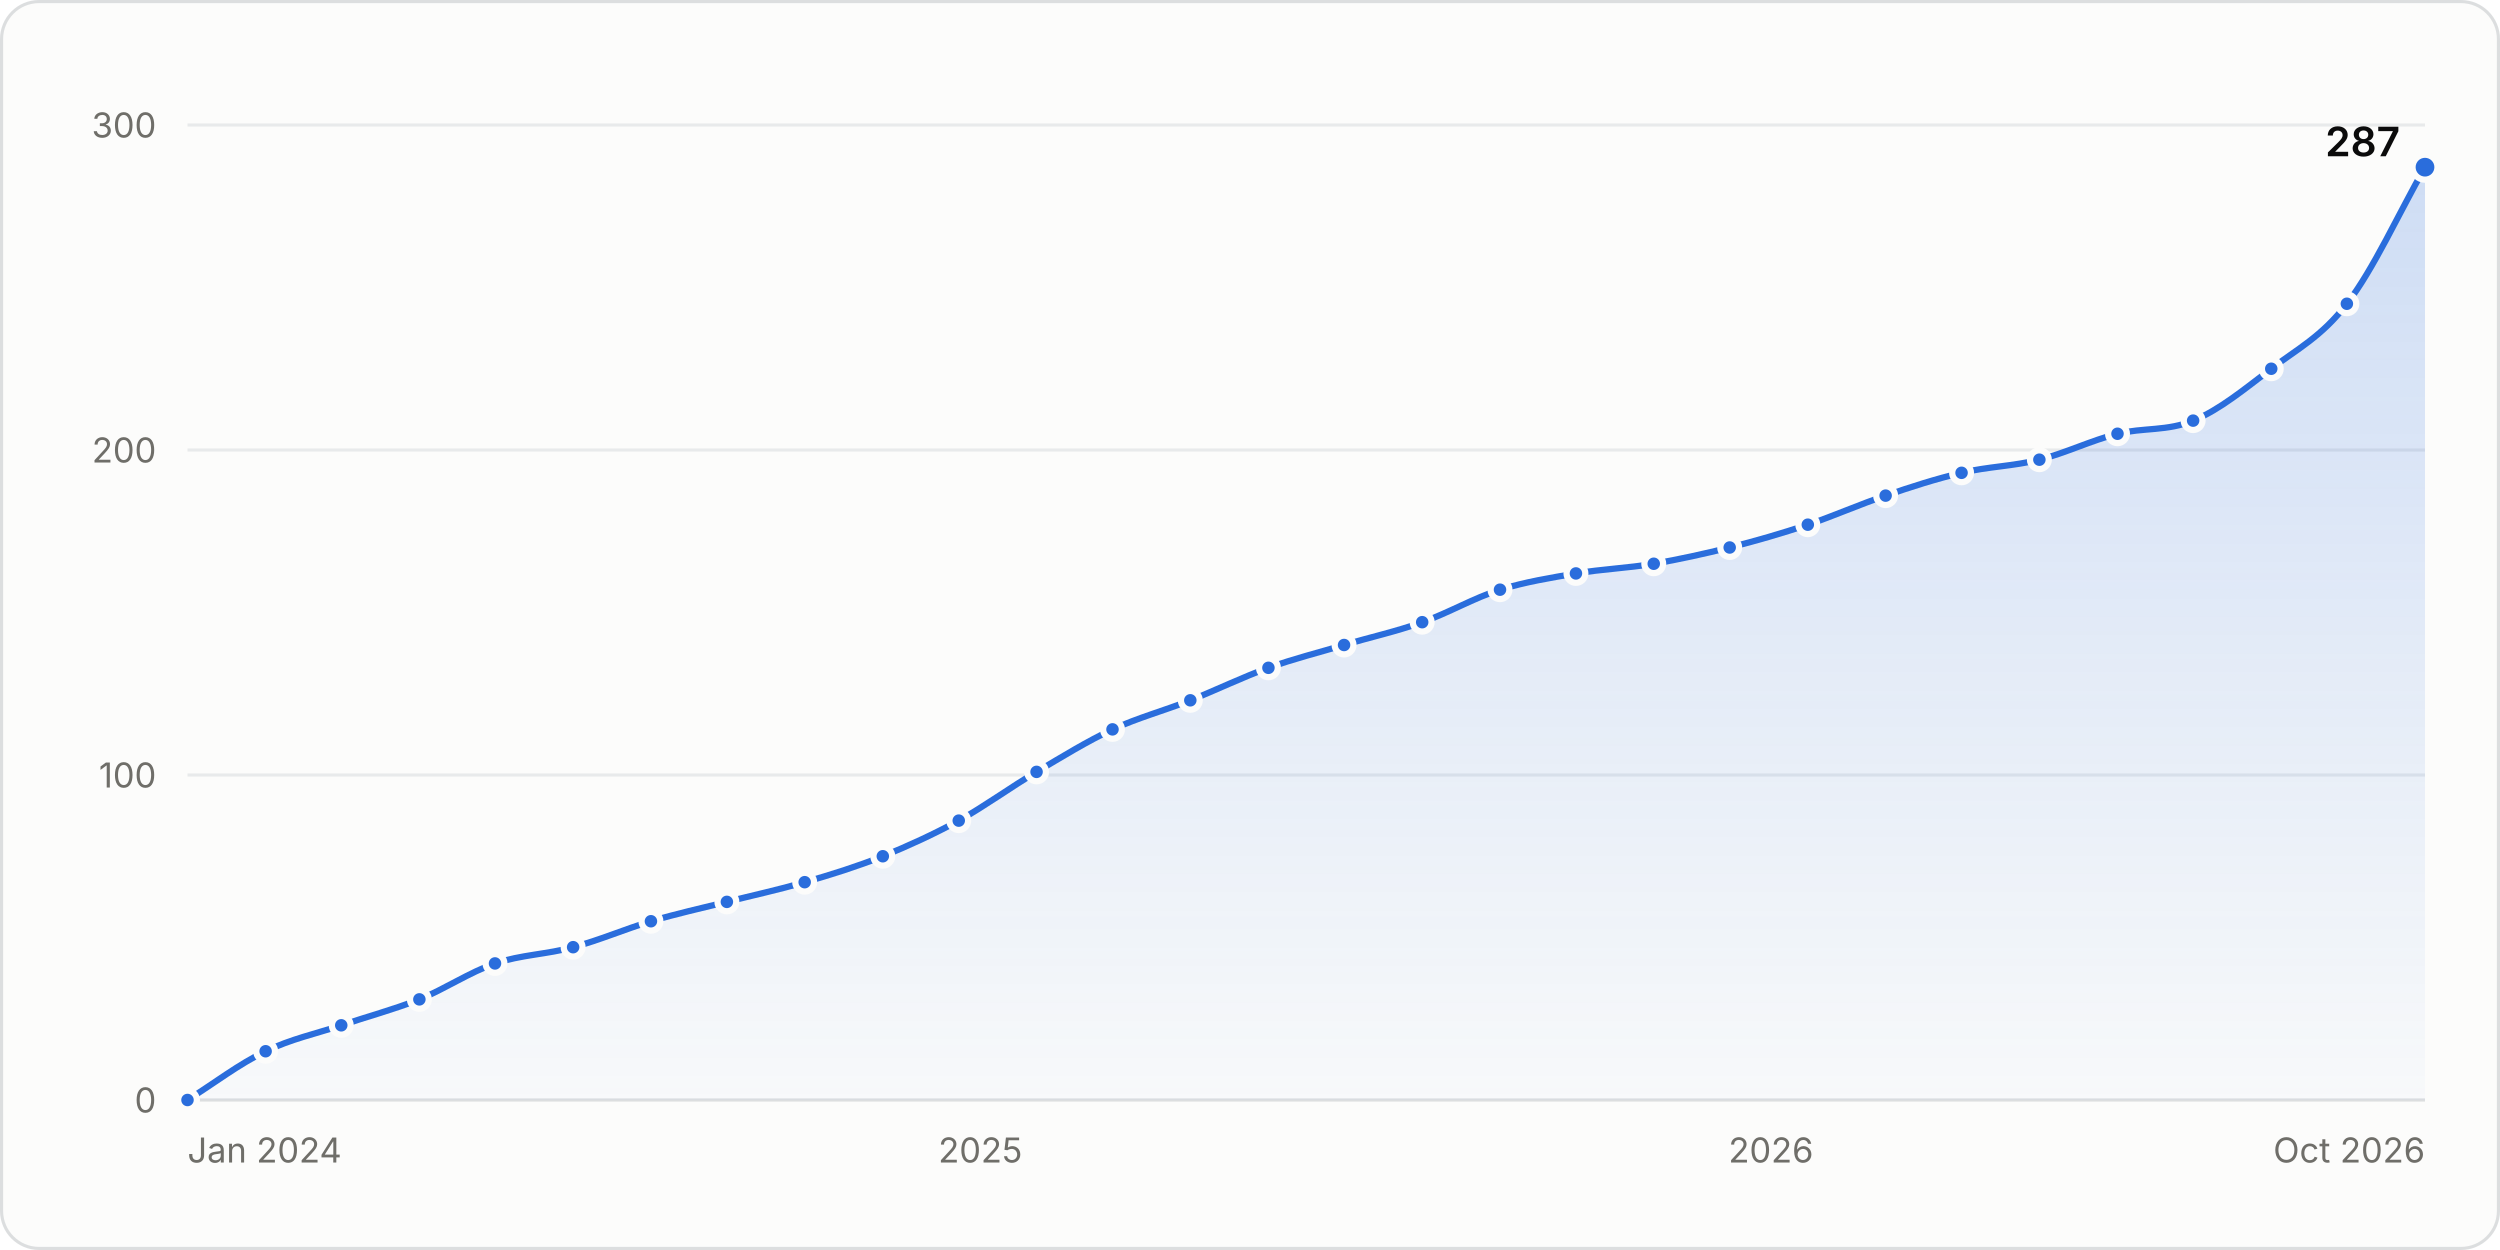
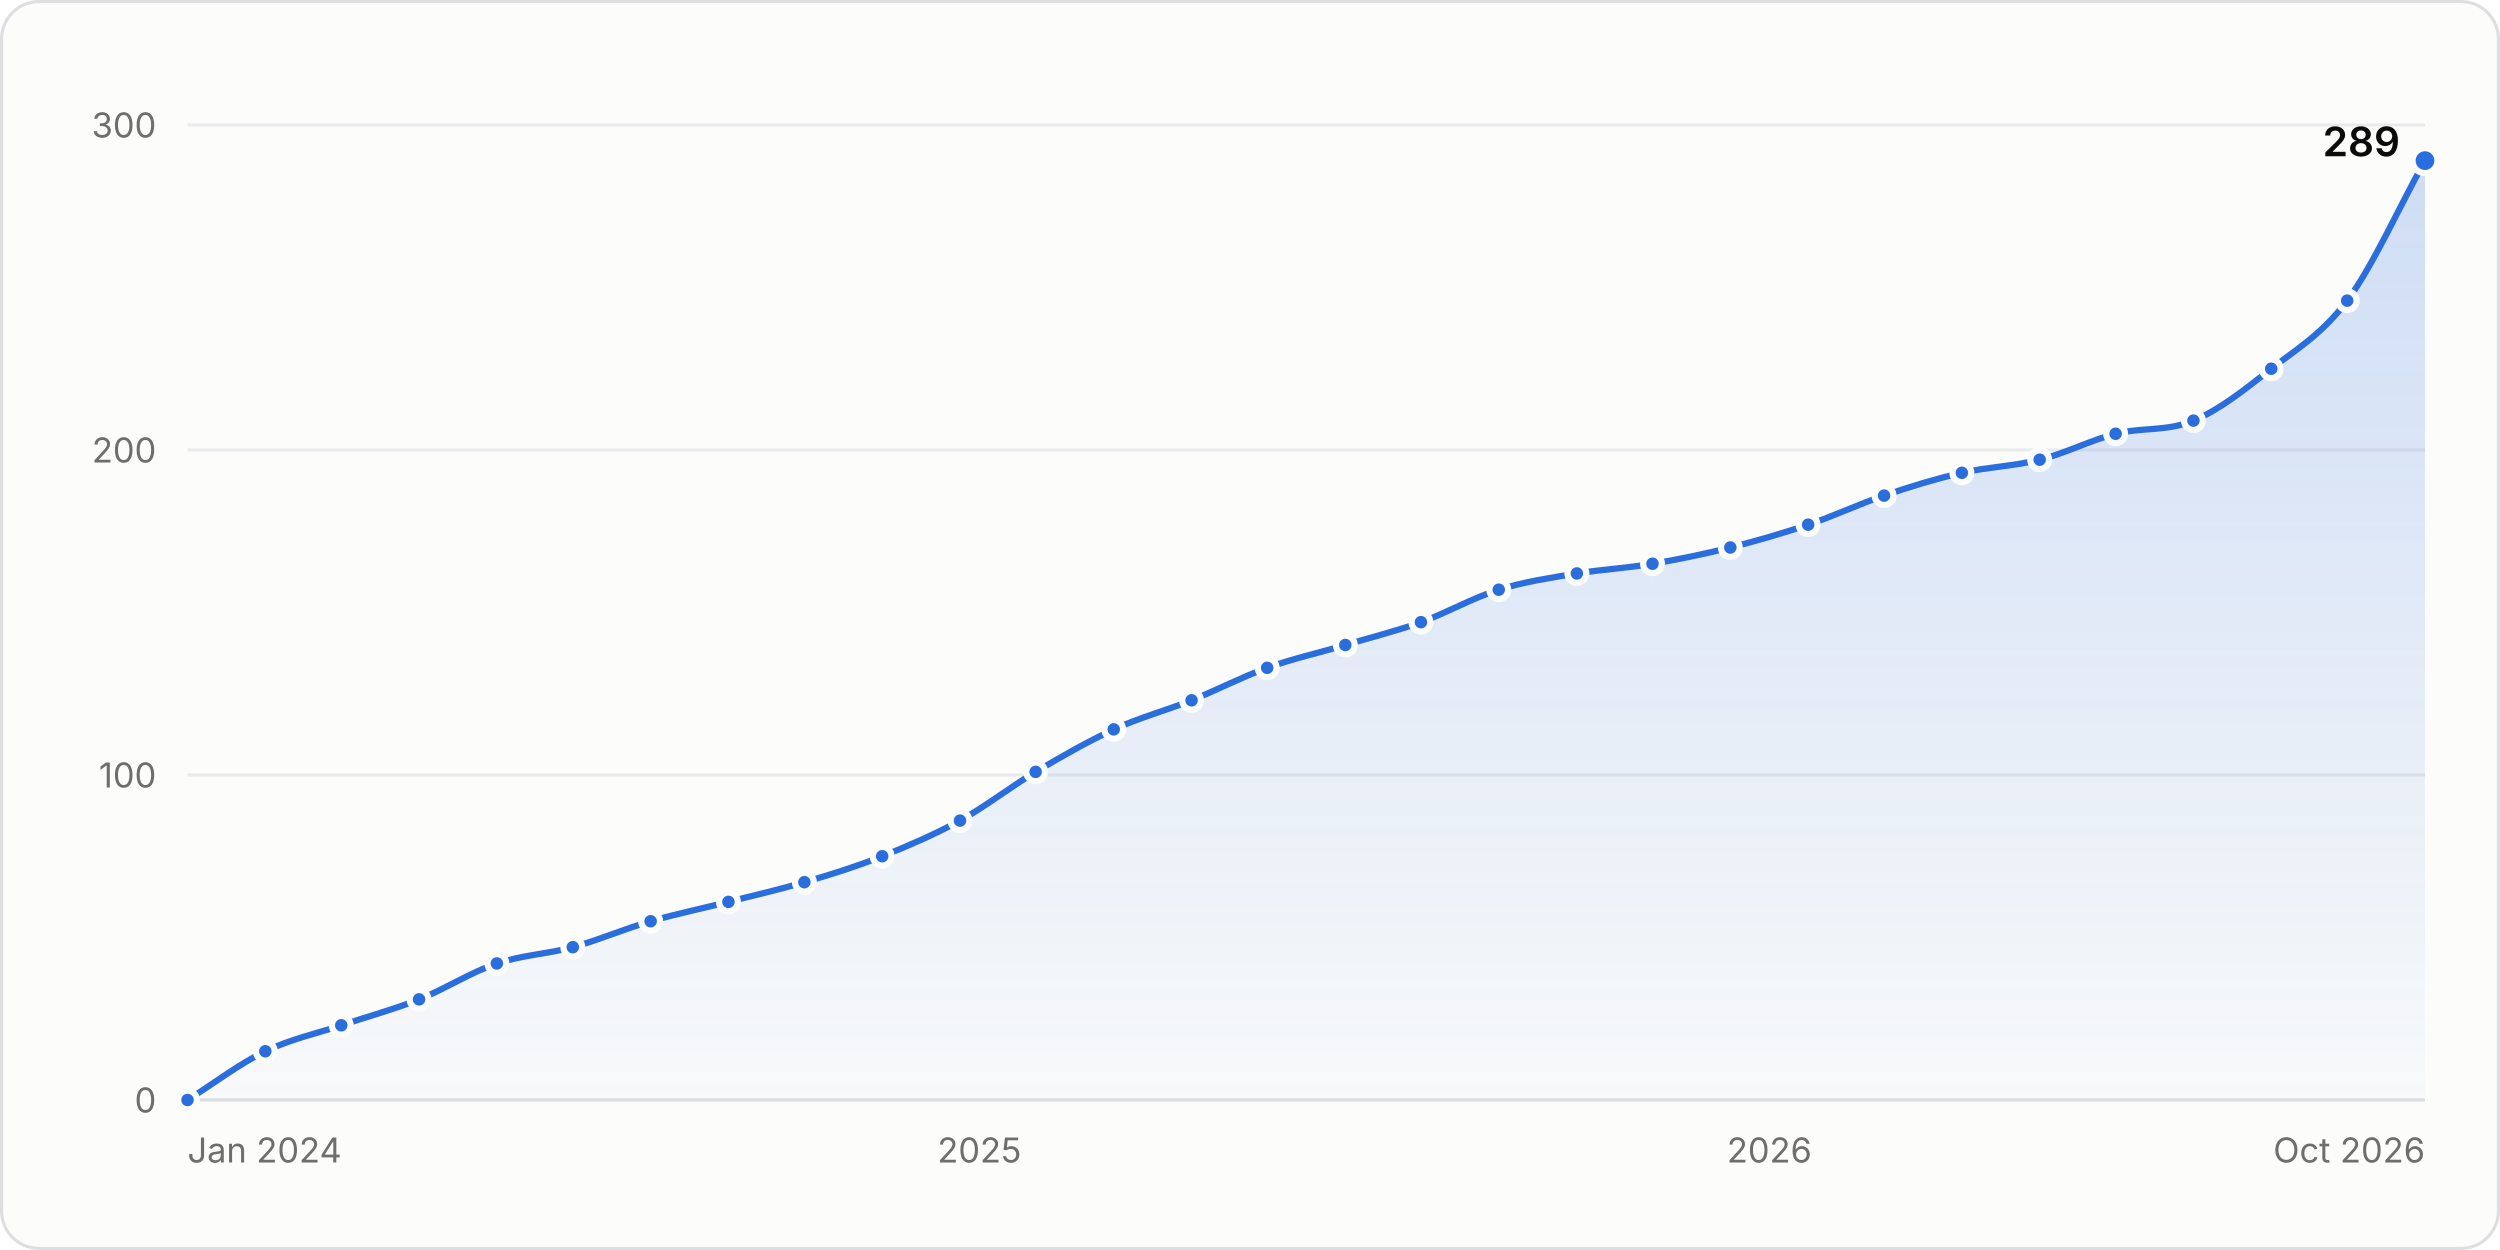
<svg xmlns="http://www.w3.org/2000/svg" width="800" height="400" viewBox="0 0 800 400" role="img" aria-labelledby="title desc">
  <style>.gs-draw{animation:gs-draw 1.6s linear backwards}@keyframes gs-draw{from{stroke-dasharray:1;stroke-dashoffset:1}to{stroke-dasharray:1;stroke-dashoffset:0}}.gs-fade{animation:gs-fade .5s ease-out backwards}@keyframes gs-fade{from{opacity:0}to{opacity:1}}.gs-pop{animation:gs-pop .25s ease-out backwards;transform-box:fill-box;transform-origin:center}@keyframes gs-pop{from{opacity:0;transform:scale(.4)}to{opacity:1;transform:scale(1)}}@media (prefers-reduced-motion: reduce){.gs-draw,.gs-fade,.gs-pop{animation:none!important}}</style>
  <rect x="0.5" y="0.5" width="799" height="399" rx="12" fill="#fcfcfb" stroke="#dcdedf" />
  <g font-family="&quot;IBM Plex Sans&quot;, system-ui, -apple-system, &quot;Segoe UI&quot;, sans-serif" font-size="11" fill="#52514e" style="font-variant-numeric:tabular-nums">
    <defs>
      <linearGradient id="stars-fade" x1="0" y1="0" x2="0" y2="1">
        <stop stop-color="#2a6ddc" stop-opacity="0.22" />
        <stop offset="1" stop-color="#2a6ddc" stop-opacity="0.02" />
      </linearGradient>
    </defs>
    <line x1="60.0" x2="776.0" y1="352.0" y2="352.0" stroke="#dcdedf" />
    <text x="50.0" y="356.0" fill="#6f6e69" text-anchor="end">0</text>
    <line x1="60.0" x2="776.0" y1="248.0" y2="248.0" stroke="#e8eaeb" />
    <text x="50.0" y="252.0" fill="#6f6e69" text-anchor="end">100</text>
    <line x1="60.0" x2="776.0" y1="144.0" y2="144.0" stroke="#e8eaeb" />
    <text x="50.0" y="148.0" fill="#6f6e69" text-anchor="end">200</text>
    <line x1="60.0" x2="776.0" y1="40.0" y2="40.0" stroke="#e8eaeb" />
    <text x="50.0" y="44.0" fill="#6f6e69" text-anchor="end">300</text>
    <text x="60.0" y="372.0" fill="#6f6e69">Jan 2024</text>
-     <text x="313.7" y="372.0" fill="#6f6e69" text-anchor="middle">2025</text>
-     <text x="566.7" y="372.0" fill="#6f6e69" text-anchor="middle">2026</text>
+     <text x="313.4" y="372.0" fill="#6f6e69" text-anchor="middle">2025</text>
+     <text x="566.2" y="372.0" fill="#6f6e69" text-anchor="middle">2026</text>
    <text x="776.0" y="372.0" fill="#6f6e69" text-anchor="end">Oct 2026</text>
    <g class="gs-fade">
-       <path d="M60.0 352.0C68.3 346.8 76.6 340.4 85.0 336.4C93.0 332.5 101.1 330.8 109.2 328.1C117.5 325.3 125.8 323.1 134.2 319.8C142.3 316.5 150.3 311.1 158.4 308.3C166.7 305.5 175.1 305.4 183.4 303.1C191.7 300.9 200.0 297.3 208.3 294.8C216.4 292.4 224.5 290.6 232.6 288.6C240.9 286.5 249.2 284.7 257.5 282.3C265.9 279.9 274.2 277.3 282.5 274.0C290.6 270.7 298.7 267.0 306.8 262.6C315.1 258.0 323.4 251.9 331.7 247.0C339.8 242.2 347.9 237.2 356.0 233.4C364.3 229.6 372.6 227.4 380.9 224.1C389.2 220.8 397.6 216.7 405.9 213.7C414.0 210.8 422.0 208.8 430.1 206.4C438.4 203.9 446.8 202.1 455.1 199.1C463.4 196.2 471.7 191.3 480.0 188.7C488.1 186.2 496.2 184.9 504.3 183.5C512.6 182.1 520.9 181.8 529.2 180.4C537.3 179.0 545.4 177.2 553.5 175.2C561.8 173.1 570.1 170.7 578.5 167.9C586.8 165.1 595.1 161.4 603.4 158.6C611.5 155.8 619.6 153.2 627.7 151.3C636.0 149.3 644.3 149.2 652.6 147.1C660.9 145.0 669.3 140.9 677.6 138.8C685.7 136.8 693.7 138.0 701.8 134.6C710.2 131.2 718.5 124.3 726.8 118.0C734.9 111.8 743.0 107.7 751.0 97.2C759.4 86.4 767.7 68.1 776.0 53.5L776.0 352.0L60.0 352.0Z" fill="url(#stars-fade)" />
+       <path d="M60.0 352.0C68.3 346.8 76.6 340.4 84.9 336.4C93.0 332.5 101.1 330.8 109.2 328.1C117.5 325.3 125.8 323.1 134.1 319.8C142.4 316.5 150.7 311.1 159.0 308.3C167.1 305.6 175.2 305.3 183.3 303.1C191.6 300.8 199.9 297.2 208.2 294.8C216.5 292.4 224.8 290.7 233.1 288.6C241.2 286.5 249.3 284.7 257.4 282.3C265.7 279.9 274.0 277.3 282.3 274.0C290.6 270.7 298.9 267.1 307.2 262.6C315.3 258.1 323.4 251.8 331.4 247.0C339.8 242.0 348.1 237.3 356.4 233.4C364.7 229.6 373.0 227.4 381.3 224.1C389.4 220.8 397.5 216.6 405.5 213.7C413.8 210.7 422.2 208.9 430.5 206.4C438.5 204.0 446.6 202.0 454.7 199.1C463.0 196.1 471.3 191.3 479.6 188.7C487.9 186.1 496.2 184.9 504.6 183.5C512.6 182.2 520.7 181.8 528.8 180.4C537.1 179.0 545.4 177.3 553.7 175.2C562.0 173.1 570.3 170.7 578.6 167.9C586.7 165.2 594.8 161.3 602.9 158.6C611.2 155.7 619.5 153.2 627.8 151.3C636.1 149.4 644.4 149.2 652.7 147.1C660.8 145.1 668.9 140.9 677.0 138.8C685.3 136.7 693.6 138.1 701.9 134.6C710.2 131.2 718.5 124.5 726.8 118.0C734.9 111.7 743.0 107.0 751.1 96.2C759.4 85.0 767.7 66.3 776.0 51.4L776.0 352.0L60.0 352.0Z" fill="url(#stars-fade)" />
    </g>
    <g class="gs-draw">
-       <path d="M60.0 352.0C68.3 346.8 76.6 340.4 85.0 336.4C93.0 332.5 101.1 330.8 109.2 328.1C117.5 325.3 125.8 323.1 134.2 319.8C142.3 316.5 150.3 311.1 158.4 308.3C166.7 305.5 175.1 305.4 183.4 303.1C191.7 300.9 200.0 297.3 208.3 294.8C216.4 292.4 224.5 290.6 232.6 288.6C240.9 286.5 249.2 284.7 257.5 282.3C265.9 279.9 274.2 277.3 282.5 274.0C290.6 270.7 298.7 267.0 306.8 262.6C315.1 258.0 323.4 251.9 331.7 247.0C339.8 242.2 347.9 237.2 356.0 233.4C364.3 229.6 372.6 227.4 380.9 224.1C389.2 220.8 397.6 216.7 405.9 213.7C414.0 210.8 422.0 208.8 430.1 206.4C438.4 203.9 446.8 202.1 455.1 199.1C463.4 196.2 471.7 191.3 480.0 188.7C488.1 186.2 496.2 184.9 504.3 183.5C512.6 182.1 520.9 181.8 529.2 180.4C537.3 179.0 545.4 177.2 553.5 175.2C561.8 173.1 570.1 170.7 578.5 167.9C586.8 165.1 595.1 161.4 603.4 158.6C611.5 155.8 619.6 153.2 627.7 151.3C636.0 149.3 644.3 149.2 652.6 147.1C660.9 145.0 669.3 140.9 677.6 138.8C685.7 136.8 693.7 138.0 701.8 134.6C710.2 131.2 718.5 124.3 726.8 118.0C734.9 111.8 743.0 107.7 751.0 97.2C759.4 86.4 767.7 68.1 776.0 53.5" fill="none" stroke="#2a6ddc" stroke-width="2" stroke-linejoin="round" stroke-linecap="round" pathLength="1" />
+       <path d="M60.0 352.0C68.3 346.8 76.6 340.4 84.9 336.4C93.0 332.5 101.1 330.8 109.2 328.1C117.5 325.3 125.8 323.1 134.1 319.8C142.4 316.5 150.7 311.1 159.0 308.3C167.1 305.6 175.2 305.3 183.3 303.1C191.6 300.8 199.9 297.2 208.2 294.8C216.5 292.4 224.8 290.7 233.1 288.6C241.2 286.5 249.3 284.7 257.4 282.3C265.7 279.9 274.0 277.3 282.3 274.0C290.6 270.7 298.9 267.1 307.2 262.6C315.3 258.1 323.4 251.8 331.4 247.0C339.8 242.0 348.1 237.3 356.4 233.4C364.7 229.6 373.0 227.4 381.3 224.1C389.4 220.8 397.5 216.6 405.5 213.7C413.8 210.7 422.2 208.9 430.5 206.4C438.5 204.0 446.6 202.0 454.7 199.1C463.0 196.1 471.3 191.3 479.6 188.7C487.9 186.1 496.2 184.9 504.6 183.5C512.6 182.2 520.7 181.8 528.8 180.4C537.1 179.0 545.4 177.3 553.7 175.2C562.0 173.1 570.3 170.7 578.6 167.9C586.7 165.2 594.8 161.3 602.9 158.6C611.2 155.7 619.5 153.2 627.8 151.3C636.1 149.4 644.4 149.2 652.7 147.1C660.8 145.1 668.9 140.9 677.0 138.8C685.3 136.7 693.6 138.1 701.9 134.6C710.2 131.2 718.5 124.5 726.8 118.0C734.9 111.7 743.0 107.0 751.1 96.2C759.4 85.0 767.7 66.3 776.0 51.4" fill="none" stroke="#2a6ddc" stroke-width="2" stroke-linejoin="round" stroke-linecap="round" pathLength="1" />
    </g>
    <g class="gs-pop">
      <circle cx="60.0" cy="352.0" r="3" fill="#2a6ddc" stroke="#fcfcfb" stroke-width="2" />
    </g>
    <g class="gs-pop" style="animation-delay:59ms">
-       <circle cx="85.0" cy="336.4" r="3" fill="#2a6ddc" stroke="#fcfcfb" stroke-width="2" />
+       <circle cx="84.9" cy="336.4" r="3" fill="#2a6ddc" stroke="#fcfcfb" stroke-width="2" />
    </g>
    <g class="gs-pop" style="animation-delay:111ms">
      <circle cx="109.2" cy="328.1" r="3" fill="#2a6ddc" stroke="#fcfcfb" stroke-width="2" />
    </g>
-     <g class="gs-pop" style="animation-delay:164ms">
-       <circle cx="134.2" cy="319.8" r="3" fill="#2a6ddc" stroke="#fcfcfb" stroke-width="2" />
+     <g class="gs-pop" style="animation-delay:163ms">
+       <circle cx="134.1" cy="319.8" r="3" fill="#2a6ddc" stroke="#fcfcfb" stroke-width="2" />
    </g>
-     <g class="gs-pop" style="animation-delay:218ms">
-       <circle cx="158.4" cy="308.3" r="3" fill="#2a6ddc" stroke="#fcfcfb" stroke-width="2" />
+     <g class="gs-pop" style="animation-delay:219ms">
+       <circle cx="159.0" cy="308.3" r="3" fill="#2a6ddc" stroke="#fcfcfb" stroke-width="2" />
    </g>
-     <g class="gs-pop" style="animation-delay:269ms">
-       <circle cx="183.4" cy="303.1" r="3" fill="#2a6ddc" stroke="#fcfcfb" stroke-width="2" />
+     <g class="gs-pop" style="animation-delay:268ms">
+       <circle cx="183.3" cy="303.1" r="3" fill="#2a6ddc" stroke="#fcfcfb" stroke-width="2" />
    </g>
-     <g class="gs-pop" style="animation-delay:322ms">
-       <circle cx="208.3" cy="294.8" r="3" fill="#2a6ddc" stroke="#fcfcfb" stroke-width="2" />
+     <g class="gs-pop" style="animation-delay:321ms">
+       <circle cx="208.2" cy="294.8" r="3" fill="#2a6ddc" stroke="#fcfcfb" stroke-width="2" />
    </g>
    <g class="gs-pop" style="animation-delay:373ms">
-       <circle cx="232.6" cy="288.6" r="3" fill="#2a6ddc" stroke="#fcfcfb" stroke-width="2" />
+       <circle cx="233.1" cy="288.6" r="3" fill="#2a6ddc" stroke="#fcfcfb" stroke-width="2" />
    </g>
-     <g class="gs-pop" style="animation-delay:425ms">
-       <circle cx="257.5" cy="282.3" r="3" fill="#2a6ddc" stroke="#fcfcfb" stroke-width="2" />
+     <g class="gs-pop" style="animation-delay:423ms">
+       <circle cx="257.4" cy="282.3" r="3" fill="#2a6ddc" stroke="#fcfcfb" stroke-width="2" />
    </g>
-     <g class="gs-pop" style="animation-delay:478ms">
-       <circle cx="282.5" cy="274.0" r="3" fill="#2a6ddc" stroke="#fcfcfb" stroke-width="2" />
+     <g class="gs-pop" style="animation-delay:476ms">
+       <circle cx="282.3" cy="274.0" r="3" fill="#2a6ddc" stroke="#fcfcfb" stroke-width="2" />
    </g>
-     <g class="gs-pop" style="animation-delay:532ms">
-       <circle cx="306.8" cy="262.6" r="3" fill="#2a6ddc" stroke="#fcfcfb" stroke-width="2" />
+     <g class="gs-pop" style="animation-delay:531ms">
+       <circle cx="307.2" cy="262.6" r="3" fill="#2a6ddc" stroke="#fcfcfb" stroke-width="2" />
    </g>
-     <g class="gs-pop" style="animation-delay:591ms">
-       <circle cx="331.7" cy="247.0" r="3" fill="#2a6ddc" stroke="#fcfcfb" stroke-width="2" />
+     <g class="gs-pop" style="animation-delay:589ms">
+       <circle cx="331.4" cy="247.0" r="3" fill="#2a6ddc" stroke="#fcfcfb" stroke-width="2" />
    </g>
-     <g class="gs-pop" style="animation-delay:647ms">
-       <circle cx="356.0" cy="233.4" r="3" fill="#2a6ddc" stroke="#fcfcfb" stroke-width="2" />
+     <g class="gs-pop" style="animation-delay:646ms">
+       <circle cx="356.4" cy="233.4" r="3" fill="#2a6ddc" stroke="#fcfcfb" stroke-width="2" />
    </g>
    <g class="gs-pop" style="animation-delay:700ms">
-       <circle cx="380.9" cy="224.1" r="3" fill="#2a6ddc" stroke="#fcfcfb" stroke-width="2" />
+       <circle cx="381.3" cy="224.1" r="3" fill="#2a6ddc" stroke="#fcfcfb" stroke-width="2" />
    </g>
-     <g class="gs-pop" style="animation-delay:755ms">
-       <circle cx="405.9" cy="213.7" r="3" fill="#2a6ddc" stroke="#fcfcfb" stroke-width="2" />
+     <g class="gs-pop" style="animation-delay:753ms">
+       <circle cx="405.5" cy="213.7" r="3" fill="#2a6ddc" stroke="#fcfcfb" stroke-width="2" />
    </g>
-     <g class="gs-pop" style="animation-delay:806ms">
-       <circle cx="430.1" cy="206.4" r="3" fill="#2a6ddc" stroke="#fcfcfb" stroke-width="2" />
+     <g class="gs-pop" style="animation-delay:805ms">
+       <circle cx="430.5" cy="206.4" r="3" fill="#2a6ddc" stroke="#fcfcfb" stroke-width="2" />
    </g>
-     <g class="gs-pop" style="animation-delay:858ms">
-       <circle cx="455.1" cy="199.1" r="3" fill="#2a6ddc" stroke="#fcfcfb" stroke-width="2" />
+     <g class="gs-pop" style="animation-delay:856ms">
+       <circle cx="454.7" cy="199.1" r="3" fill="#2a6ddc" stroke="#fcfcfb" stroke-width="2" />
    </g>
-     <g class="gs-pop" style="animation-delay:913ms">
-       <circle cx="480.0" cy="188.7" r="3" fill="#2a6ddc" stroke="#fcfcfb" stroke-width="2" />
+     <g class="gs-pop" style="animation-delay:910ms">
+       <circle cx="479.6" cy="188.7" r="3" fill="#2a6ddc" stroke="#fcfcfb" stroke-width="2" />
    </g>
-     <g class="gs-pop" style="animation-delay:963ms">
-       <circle cx="504.3" cy="183.5" r="3" fill="#2a6ddc" stroke="#fcfcfb" stroke-width="2" />
+     <g class="gs-pop" style="animation-delay:961ms">
+       <circle cx="504.6" cy="183.5" r="3" fill="#2a6ddc" stroke="#fcfcfb" stroke-width="2" />
    </g>
-     <g class="gs-pop" style="animation-delay:1013ms">
-       <circle cx="529.2" cy="180.4" r="3" fill="#2a6ddc" stroke="#fcfcfb" stroke-width="2" />
+     <g class="gs-pop" style="animation-delay:1010ms">
+       <circle cx="528.8" cy="180.4" r="3" fill="#2a6ddc" stroke="#fcfcfb" stroke-width="2" />
    </g>
-     <g class="gs-pop" style="animation-delay:1063ms">
-       <circle cx="553.5" cy="175.2" r="3" fill="#2a6ddc" stroke="#fcfcfb" stroke-width="2" />
+     <g class="gs-pop" style="animation-delay:1062ms">
+       <circle cx="553.7" cy="175.2" r="3" fill="#2a6ddc" stroke="#fcfcfb" stroke-width="2" />
    </g>
-     <g class="gs-pop" style="animation-delay:1116ms">
-       <circle cx="578.5" cy="167.9" r="3" fill="#2a6ddc" stroke="#fcfcfb" stroke-width="2" />
+     <g class="gs-pop" style="animation-delay:1114ms">
+       <circle cx="578.6" cy="167.9" r="3" fill="#2a6ddc" stroke="#fcfcfb" stroke-width="2" />
    </g>
-     <g class="gs-pop" style="animation-delay:1169ms">
-       <circle cx="603.4" cy="158.6" r="3" fill="#2a6ddc" stroke="#fcfcfb" stroke-width="2" />
+     <g class="gs-pop" style="animation-delay:1166ms">
+       <circle cx="602.9" cy="158.6" r="3" fill="#2a6ddc" stroke="#fcfcfb" stroke-width="2" />
    </g>
-     <g class="gs-pop" style="animation-delay:1220ms">
-       <circle cx="627.7" cy="151.3" r="3" fill="#2a6ddc" stroke="#fcfcfb" stroke-width="2" />
+     <g class="gs-pop" style="animation-delay:1218ms">
+       <circle cx="627.8" cy="151.3" r="3" fill="#2a6ddc" stroke="#fcfcfb" stroke-width="2" />
    </g>
-     <g class="gs-pop" style="animation-delay:1271ms">
-       <circle cx="652.6" cy="147.1" r="3" fill="#2a6ddc" stroke="#fcfcfb" stroke-width="2" />
+     <g class="gs-pop" style="animation-delay:1269ms">
+       <circle cx="652.7" cy="147.1" r="3" fill="#2a6ddc" stroke="#fcfcfb" stroke-width="2" />
    </g>
-     <g class="gs-pop" style="animation-delay:1324ms">
-       <circle cx="677.6" cy="138.8" r="3" fill="#2a6ddc" stroke="#fcfcfb" stroke-width="2" />
+     <g class="gs-pop" style="animation-delay:1320ms">
+       <circle cx="677.0" cy="138.8" r="3" fill="#2a6ddc" stroke="#fcfcfb" stroke-width="2" />
    </g>
-     <g class="gs-pop" style="animation-delay:1374ms">
-       <circle cx="701.8" cy="134.6" r="3" fill="#2a6ddc" stroke="#fcfcfb" stroke-width="2" />
+     <g class="gs-pop" style="animation-delay:1371ms">
+       <circle cx="701.9" cy="134.6" r="3" fill="#2a6ddc" stroke="#fcfcfb" stroke-width="2" />
    </g>
-     <g class="gs-pop" style="animation-delay:1434ms">
+     <g class="gs-pop" style="animation-delay:1432ms">
      <circle cx="726.8" cy="118.0" r="3" fill="#2a6ddc" stroke="#fcfcfb" stroke-width="2" />
    </g>
-     <g class="gs-pop" style="animation-delay:1499ms">
-       <circle cx="751.0" cy="97.2" r="3" fill="#2a6ddc" stroke="#fcfcfb" stroke-width="2" />
+     <g class="gs-pop" style="animation-delay:1497ms">
+       <circle cx="751.1" cy="96.2" r="3" fill="#2a6ddc" stroke="#fcfcfb" stroke-width="2" />
    </g>
    <g class="gs-fade" style="animation-delay:1600ms">
-       <circle cx="776.0" cy="53.5" r="4" fill="#2a6ddc" stroke="#fcfcfb" stroke-width="2" />
-       <text x="768.0" y="50.0" fill="#0b0b0b" text-anchor="end" font-size="13" font-weight="600">287</text>
+       <circle cx="776.0" cy="51.4" r="4" fill="#2a6ddc" stroke="#fcfcfb" stroke-width="2" />
+       <text x="768.0" y="50.0" fill="#0b0b0b" text-anchor="end" font-size="13" font-weight="600">289</text>
    </g>
    <rect x="60.0" y="40" width="12.5" height="312" fill-opacity="0" />
    <rect x="72.5" y="40" width="24.6" height="312" fill-opacity="0" />
-     <rect x="97.1" y="40" width="24.6" height="312" fill-opacity="0" />
-     <rect x="121.7" y="40" width="24.6" height="312" fill-opacity="0" />
-     <rect x="146.3" y="40" width="24.6" height="312" fill-opacity="0" />
-     <rect x="170.9" y="40" width="25.0" height="312" fill-opacity="0" />
-     <rect x="195.9" y="40" width="24.6" height="312" fill-opacity="0" />
-     <rect x="220.5" y="40" width="24.6" height="312" fill-opacity="0" />
-     <rect x="245.1" y="40" width="25.0" height="312" fill-opacity="0" />
-     <rect x="270.0" y="40" width="24.6" height="312" fill-opacity="0" />
-     <rect x="294.6" y="40" width="24.6" height="312" fill-opacity="0" />
-     <rect x="319.2" y="40" width="24.6" height="312" fill-opacity="0" />
-     <rect x="343.8" y="40" width="24.6" height="312" fill-opacity="0" />
-     <rect x="368.4" y="40" width="25.0" height="312" fill-opacity="0" />
+     <rect x="97.0" y="40" width="24.6" height="312" fill-opacity="0" />
+     <rect x="121.6" y="40" width="24.9" height="312" fill-opacity="0" />
+     <rect x="146.6" y="40" width="24.6" height="312" fill-opacity="0" />
+     <rect x="171.1" y="40" width="24.6" height="312" fill-opacity="0" />
+     <rect x="195.7" y="40" width="24.9" height="312" fill-opacity="0" />
+     <rect x="220.6" y="40" width="24.6" height="312" fill-opacity="0" />
+     <rect x="245.2" y="40" width="24.6" height="312" fill-opacity="0" />
+     <rect x="269.8" y="40" width="24.9" height="312" fill-opacity="0" />
+     <rect x="294.7" y="40" width="24.6" height="312" fill-opacity="0" />
+     <rect x="319.3" y="40" width="24.6" height="312" fill-opacity="0" />
+     <rect x="343.9" y="40" width="24.9" height="312" fill-opacity="0" />
+     <rect x="368.8" y="40" width="24.6" height="312" fill-opacity="0" />
    <rect x="393.4" y="40" width="24.6" height="312" fill-opacity="0" />
    <rect x="418.0" y="40" width="24.6" height="312" fill-opacity="0" />
-     <rect x="442.6" y="40" width="25.0" height="312" fill-opacity="0" />
-     <rect x="467.6" y="40" width="24.6" height="312" fill-opacity="0" />
-     <rect x="492.2" y="40" width="24.6" height="312" fill-opacity="0" />
-     <rect x="516.8" y="40" width="24.6" height="312" fill-opacity="0" />
-     <rect x="541.4" y="40" width="24.6" height="312" fill-opacity="0" />
-     <rect x="566.0" y="40" width="25.0" height="312" fill-opacity="0" />
-     <rect x="590.9" y="40" width="24.6" height="312" fill-opacity="0" />
-     <rect x="615.5" y="40" width="24.6" height="312" fill-opacity="0" />
-     <rect x="640.1" y="40" width="25.0" height="312" fill-opacity="0" />
-     <rect x="665.1" y="40" width="24.6" height="312" fill-opacity="0" />
-     <rect x="689.7" y="40" width="24.6" height="312" fill-opacity="0" />
-     <rect x="714.3" y="40" width="24.6" height="312" fill-opacity="0" />
-     <rect x="738.9" y="40" width="24.6" height="312" fill-opacity="0" />
+     <rect x="442.6" y="40" width="24.6" height="312" fill-opacity="0" />
+     <rect x="467.2" y="40" width="24.9" height="312" fill-opacity="0" />
+     <rect x="492.1" y="40" width="24.6" height="312" fill-opacity="0" />
+     <rect x="516.7" y="40" width="24.6" height="312" fill-opacity="0" />
+     <rect x="541.3" y="40" width="24.9" height="312" fill-opacity="0" />
+     <rect x="566.2" y="40" width="24.6" height="312" fill-opacity="0" />
+     <rect x="590.8" y="40" width="24.6" height="312" fill-opacity="0" />
+     <rect x="615.4" y="40" width="24.9" height="312" fill-opacity="0" />
+     <rect x="640.3" y="40" width="24.6" height="312" fill-opacity="0" />
+     <rect x="664.9" y="40" width="24.6" height="312" fill-opacity="0" />
+     <rect x="689.4" y="40" width="24.9" height="312" fill-opacity="0" />
+     <rect x="714.4" y="40" width="24.6" height="312" fill-opacity="0" />
+     <rect x="739.0" y="40" width="24.6" height="312" fill-opacity="0" />
    <rect x="763.5" y="40" width="12.5" height="312" fill-opacity="0" />
  </g>
</svg>
